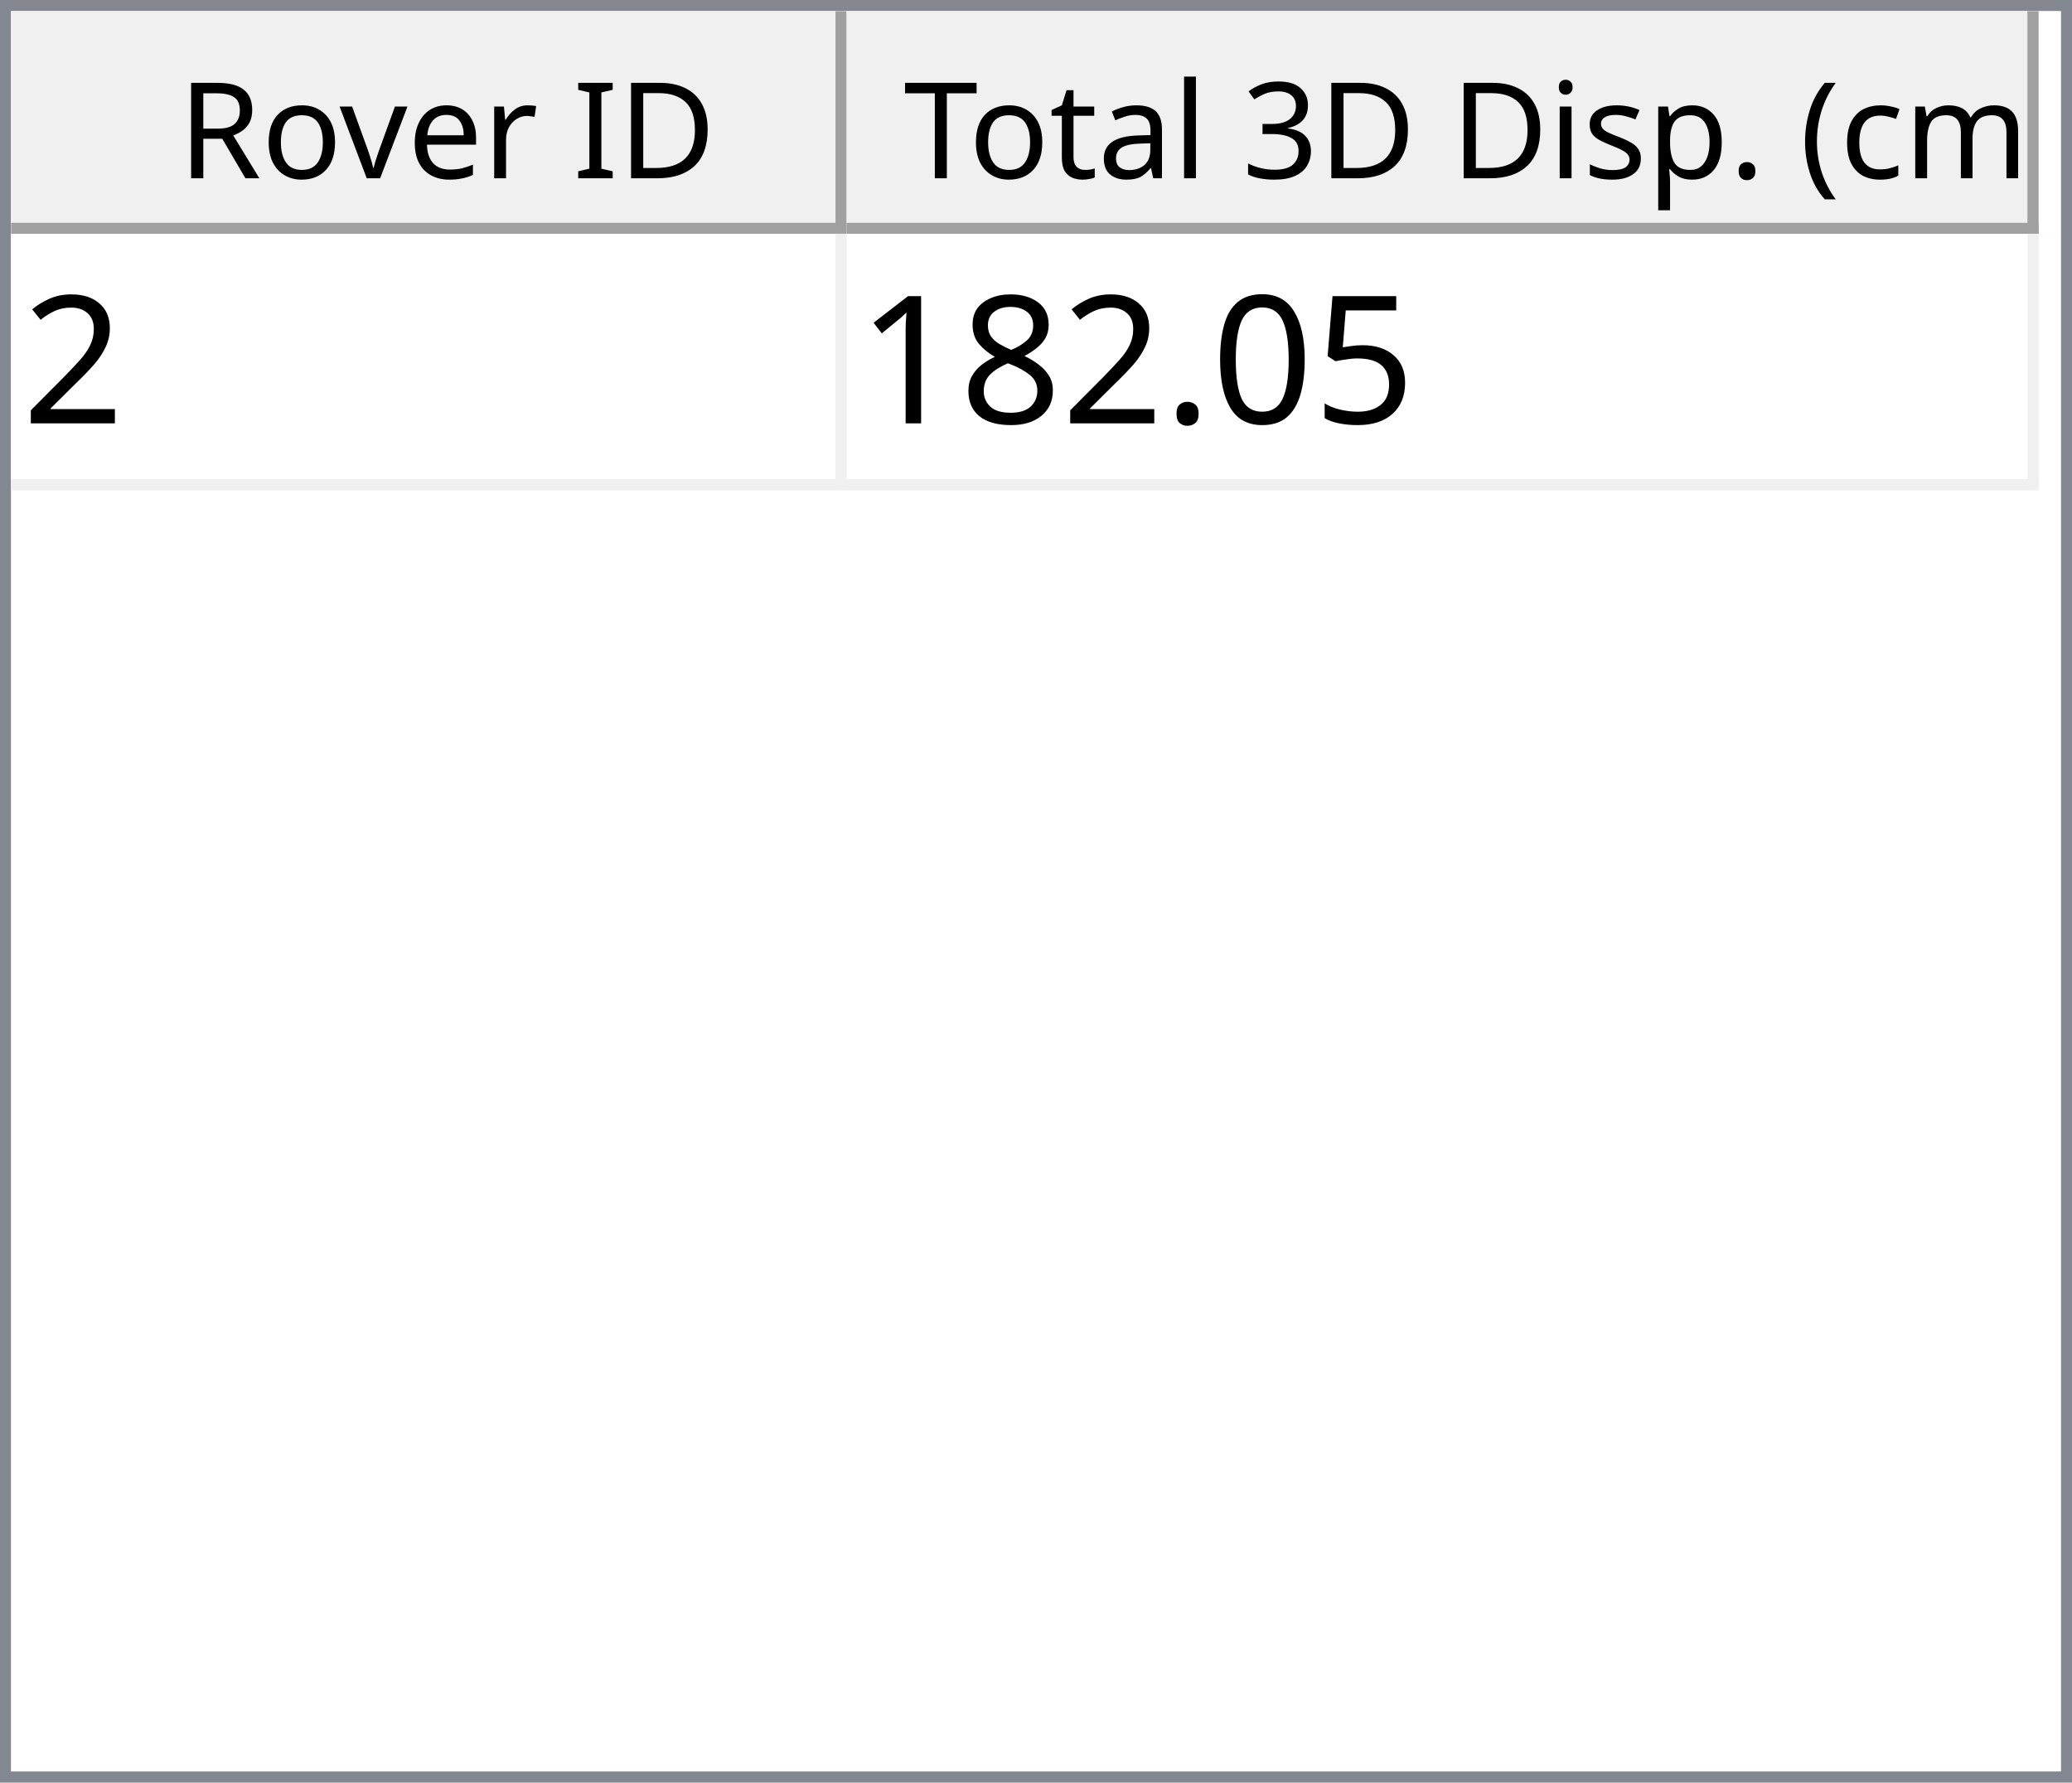
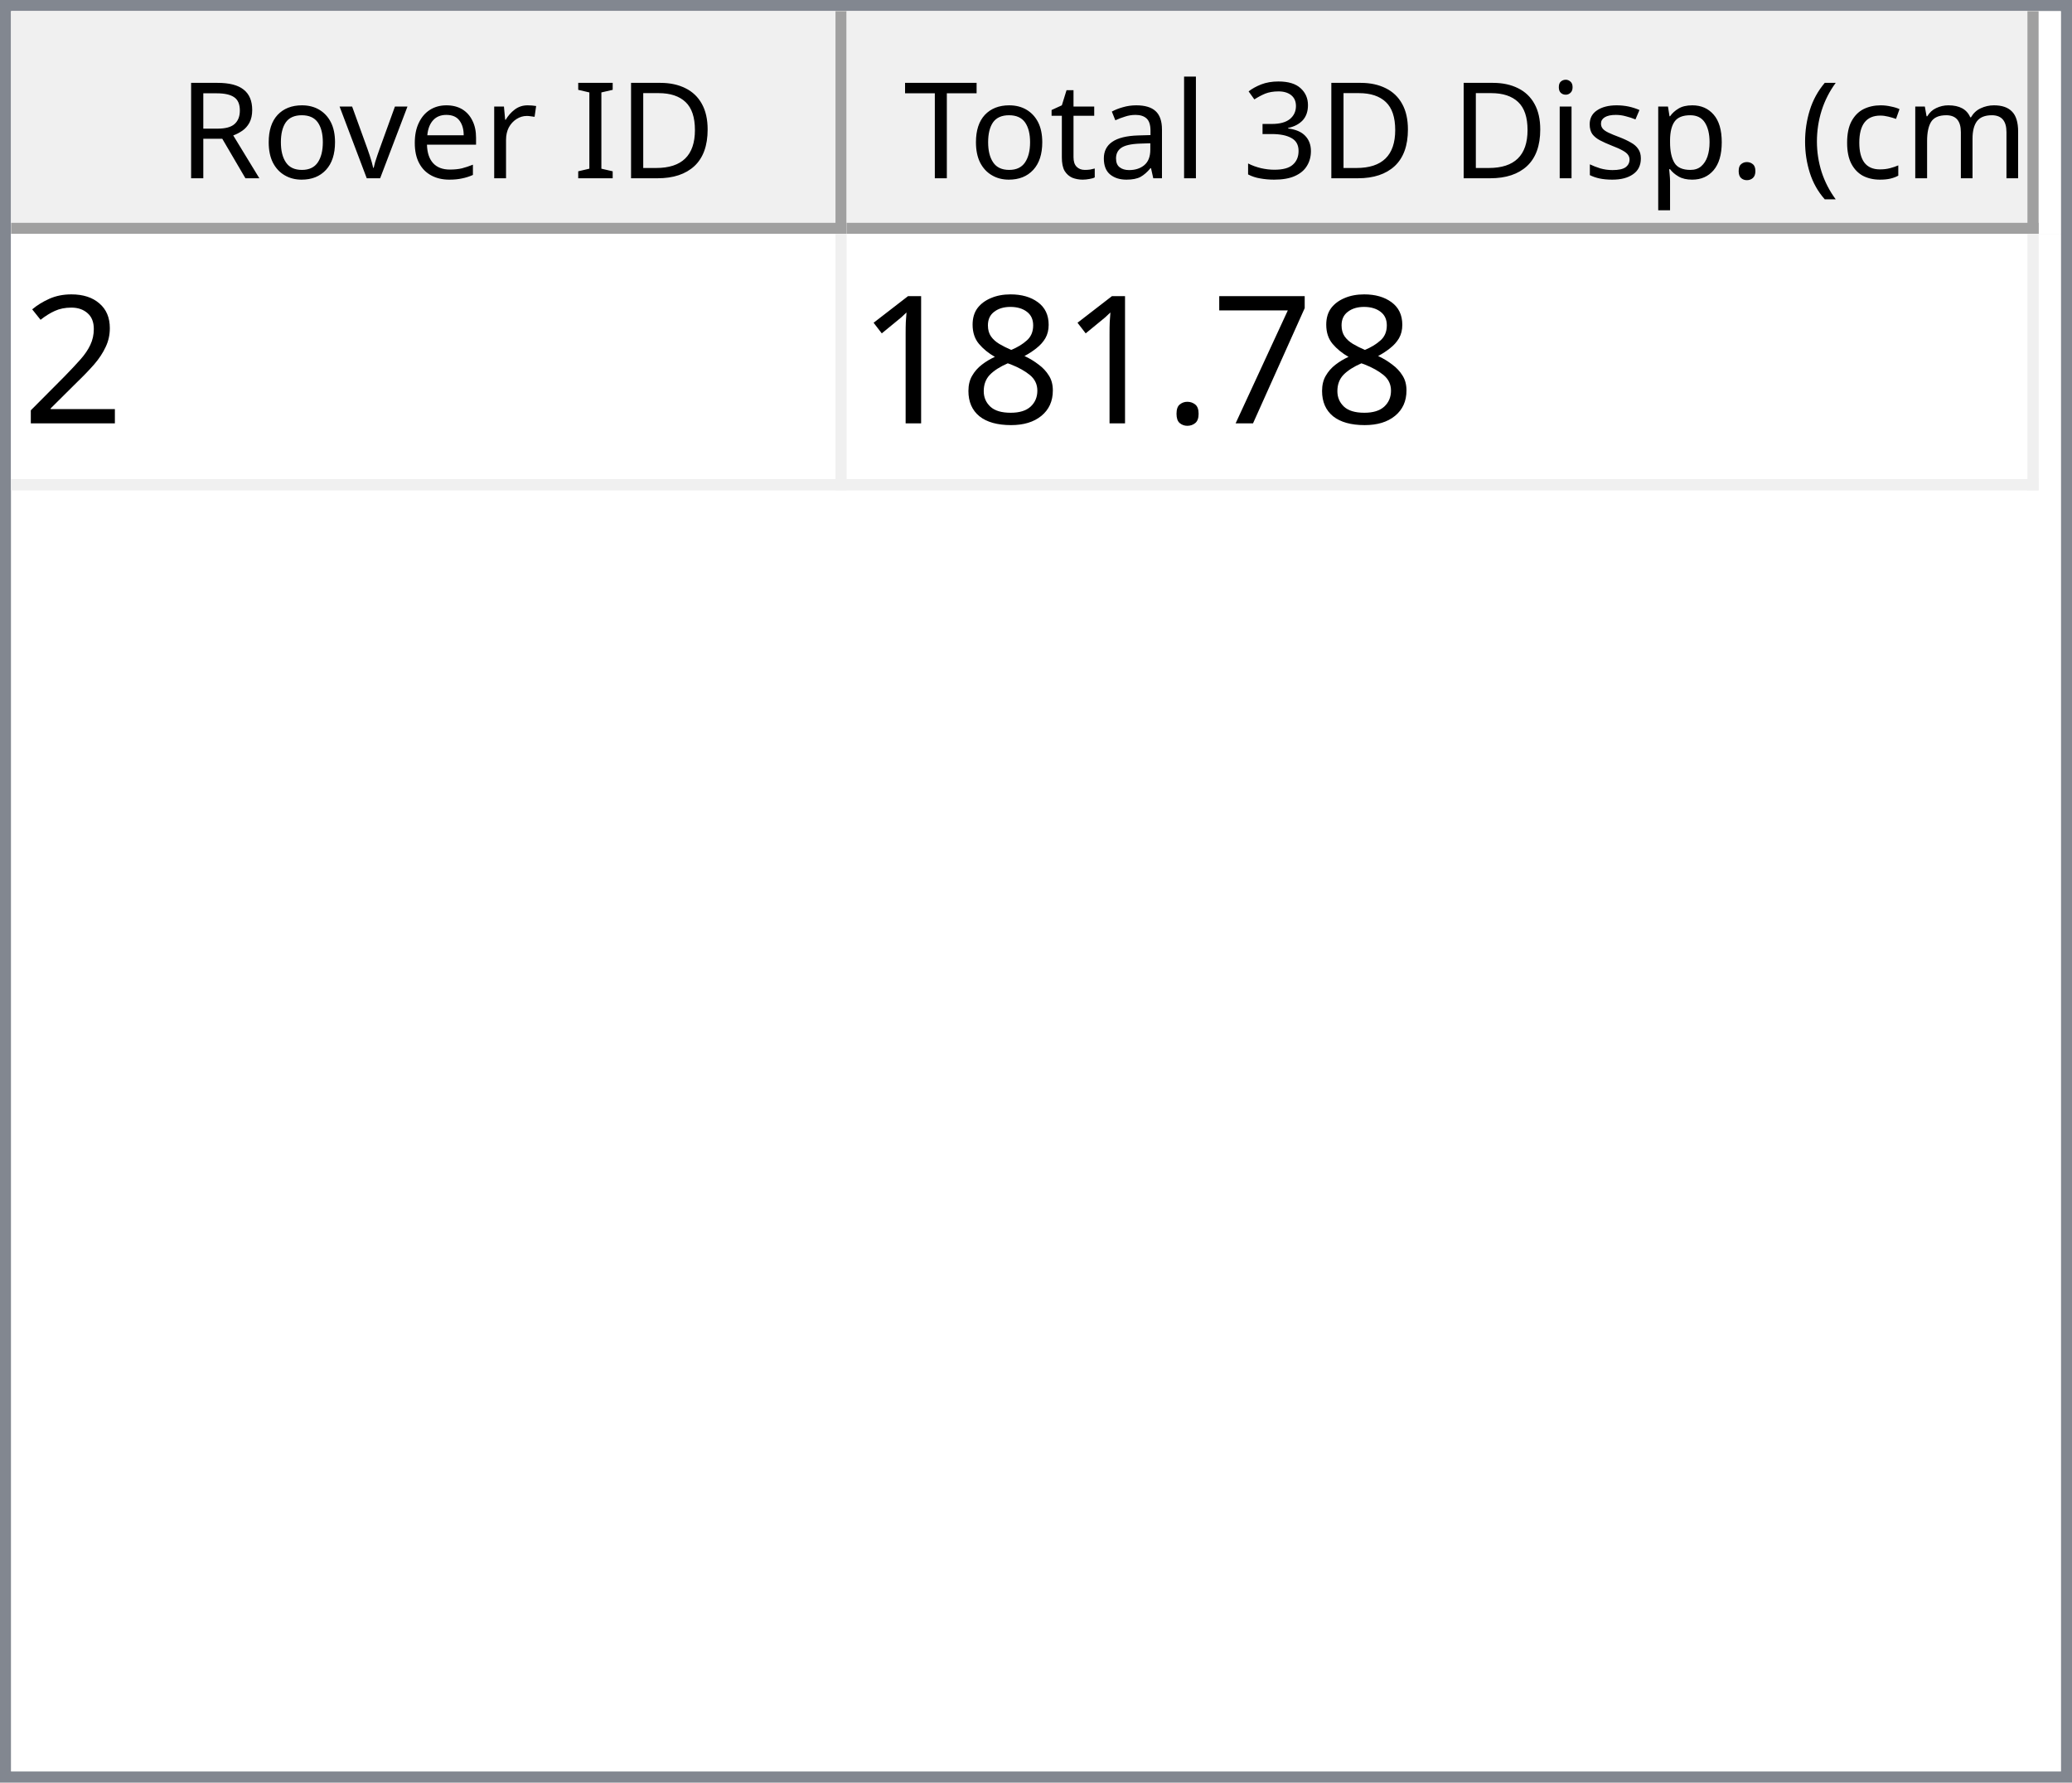
<svg xmlns="http://www.w3.org/2000/svg" style="fill-opacity:1; color-rendering:auto; color-interpolation:auto; text-rendering:auto; stroke:black; stroke-linecap:square; stroke-miterlimit:10; shape-rendering:auto; stroke-opacity:1; fill:black; stroke-dasharray:none; font-weight:normal; stroke-width:1; font-family:'Dialog'; font-style:normal; stroke-linejoin:miter; font-size:12px; stroke-dashoffset:0; image-rendering:auto;" width="186" height="160">
  <defs id="genericDefs" />
  <g>
    <defs id="defs1">
      <clipPath clipPathUnits="userSpaceOnUse" id="clipPath1">
        <path d="M0 0 L186 0 L186 160 L0 160 L0 0 Z" />
      </clipPath>
      <clipPath clipPathUnits="userSpaceOnUse" id="clipPath2">
        <path d="M0 0 L0 160 L186 160 L186 0 Z" />
      </clipPath>
      <clipPath clipPathUnits="userSpaceOnUse" id="clipPath3">
        <path d="M0 0 L0 20 L184 20 L184 0 Z" />
      </clipPath>
      <clipPath clipPathUnits="userSpaceOnUse" id="clipPath4">
        <path d="M0 0 L0 20 L75 20 L75 0 Z" />
      </clipPath>
      <clipPath clipPathUnits="userSpaceOnUse" id="clipPath5">
        <path d="M1 1 L1 19 L74 19 L74 1 Z" />
      </clipPath>
      <clipPath clipPathUnits="userSpaceOnUse" id="clipPath6">
        <path d="M0 0 L0 18 L73 18 L73 0 Z" />
      </clipPath>
      <clipPath clipPathUnits="userSpaceOnUse" id="clipPath7">
        <path d="M-0.5 -0.5 L-0.5 19.5 L74.5 19.5 L74.5 -0.5 Z" />
      </clipPath>
      <clipPath clipPathUnits="userSpaceOnUse" id="clipPath8">
        <path d="M0 0 L0 20 L107 20 L107 0 Z" />
      </clipPath>
      <clipPath clipPathUnits="userSpaceOnUse" id="clipPath9">
        <path d="M1 1 L1 19 L106 19 L106 1 Z" />
      </clipPath>
      <clipPath clipPathUnits="userSpaceOnUse" id="clipPath10">
        <path d="M0 0 L0 18 L105 18 L105 0 Z" />
      </clipPath>
      <clipPath clipPathUnits="userSpaceOnUse" id="clipPath11">
        <path d="M-0.5 -0.5 L-0.5 19.5 L106.5 19.5 L106.5 -0.5 Z" />
      </clipPath>
      <clipPath clipPathUnits="userSpaceOnUse" id="clipPath12">
        <path d="M0 0 L0 138 L184 138 L184 0 Z" />
      </clipPath>
      <clipPath clipPathUnits="userSpaceOnUse" id="clipPath13">
        <path d="M0 0 L0 23 L182 23 L182 0 Z" />
      </clipPath>
      <clipPath clipPathUnits="userSpaceOnUse" id="clipPath14">
        <path d="M-0.5 -0.5 L-0.5 22.5 L181.5 22.5 L181.5 -0.5 Z" />
      </clipPath>
      <clipPath clipPathUnits="userSpaceOnUse" id="clipPath15">
        <path d="M0 0 L0 22 L74 22 L74 0 Z" />
      </clipPath>
      <clipPath clipPathUnits="userSpaceOnUse" id="clipPath16">
        <path d="M0 0 L0 22 L106 22 L106 0 Z" />
      </clipPath>
      <font horiz-adv-x="64.551" id="font1">
        <font-face ascent="107.91" descent="25.098" units-per-em="100" style="font-style:normal; font-family:Segoe UI; font-weight:normal;" />
        <missing-glyph horiz-adv-x="64.551" d="M8.109 0 L8.109 68.266 L56.453 68.266 L56.453 0 L8.109 0 ZM15.328 7.234 L49.219 7.234 L49.219 61.031 L15.328 61.031 L15.328 7.234 Z" />
        <glyph unicode="D" horiz-adv-x="70.117" d="M9.188 0 L9.188 70.016 L28.516 70.016 Q65.531 70.016 65.531 35.891 Q65.531 19.672 55.25 9.836 Q44.969 0 27.734 0 L9.188 0 ZM17.391 62.594 L17.391 7.422 L27.828 7.422 Q41.609 7.422 49.273 14.797 Q56.938 22.172 56.938 35.688 Q56.938 62.594 28.328 62.594 L17.391 62.594 Z" />
        <glyph unicode="I" horiz-adv-x="26.611" d="M17.391 0 L9.188 0 L9.188 70.016 L17.391 70.016 L17.391 0 Z" />
        <glyph unicode=" " horiz-adv-x="27.393" d="" />
        <glyph unicode="r" horiz-adv-x="34.766" d="M34.188 41.891 Q32.078 43.5 28.125 43.5 Q23 43.5 19.555 38.672 Q16.109 33.844 16.109 25.484 L16.109 0 L8.109 0 L8.109 50 L16.109 50 L16.109 39.703 L16.312 39.703 Q18.016 44.969 21.531 47.922 Q25.047 50.875 29.391 50.875 Q32.516 50.875 34.188 50.203 L34.188 41.891 Z" />
        <glyph unicode="e" horiz-adv-x="52.295" d="M48.297 23 L12.984 23 Q13.188 14.656 17.484 10.109 Q21.781 5.562 29.297 5.562 Q37.75 5.562 44.828 11.141 L44.828 3.609 Q38.234 -1.172 27.391 -1.172 Q16.797 -1.172 10.742 5.641 Q4.688 12.453 4.688 24.812 Q4.688 36.469 11.305 43.82 Q17.922 51.172 27.734 51.172 Q37.547 51.172 42.922 44.828 Q48.297 38.484 48.297 27.203 L48.297 23 ZM40.094 29.781 Q40.047 36.719 36.75 40.578 Q33.453 44.438 27.594 44.438 Q21.922 44.438 17.969 40.383 Q14.016 36.328 13.094 29.781 L40.094 29.781 Z" />
        <glyph unicode="v" horiz-adv-x="47.9" d="M47.406 50 L27.484 0 L19.625 0 L0.688 50 L9.469 50 L22.172 13.672 Q23.578 9.672 23.922 6.688 L24.125 6.688 Q24.609 10.453 25.688 13.484 L38.969 50 L47.406 50 Z" />
        <glyph unicode="o" horiz-adv-x="58.594" d="M29 -1.172 Q17.922 -1.172 11.305 5.836 Q4.688 12.844 4.688 24.422 Q4.688 37.016 11.57 44.094 Q18.453 51.172 30.172 51.172 Q41.359 51.172 47.633 44.289 Q53.906 37.406 53.906 25.203 Q53.906 13.234 47.141 6.031 Q40.375 -1.172 29 -1.172 ZM29.594 44.438 Q21.875 44.438 17.383 39.188 Q12.891 33.938 12.891 24.703 Q12.891 15.828 17.43 10.695 Q21.969 5.562 29.594 5.562 Q37.359 5.562 41.531 10.594 Q45.703 15.625 45.703 24.906 Q45.703 34.281 41.531 39.359 Q37.359 44.438 29.594 44.438 Z" />
        <glyph unicode="R" horiz-adv-x="59.814" d="M59.375 0 L49.609 0 L37.891 19.625 Q36.281 22.359 34.766 24.289 Q33.25 26.219 31.664 27.438 Q30.078 28.656 28.25 29.219 Q26.422 29.781 24.125 29.781 L17.391 29.781 L17.391 0 L9.188 0 L9.188 70.016 L30.078 70.016 Q34.672 70.016 38.555 68.867 Q42.438 67.719 45.289 65.375 Q48.141 63.031 49.758 59.547 Q51.375 56.062 51.375 51.375 Q51.375 47.703 50.273 44.656 Q49.172 41.609 47.148 39.211 Q45.125 36.812 42.266 35.133 Q39.406 33.453 35.844 32.516 L35.844 32.328 Q37.594 31.547 38.891 30.547 Q40.188 29.547 41.359 28.18 Q42.531 26.812 43.68 25.078 Q44.828 23.344 46.234 21.047 L59.375 0 ZM17.391 62.594 L17.391 37.203 L28.516 37.203 Q31.594 37.203 34.203 38.133 Q36.812 39.062 38.719 40.797 Q40.625 42.531 41.703 45.047 Q42.781 47.562 42.781 50.688 Q42.781 56.297 39.141 59.445 Q35.5 62.594 28.609 62.594 L17.391 62.594 Z" />
        <glyph unicode=")" horiz-adv-x="30.176" d="M8.297 -15.922 L1.172 -15.922 Q16.406 2.344 16.406 26.812 Q16.406 51.469 1.078 70.016 L8.297 70.016 Q23.531 52.156 23.531 26.703 Q23.531 1.375 8.297 -15.922 Z" />
        <glyph unicode="m" horiz-adv-x="86.133" d="M79.109 0 L71.094 0 L71.094 28.719 Q71.094 37.016 68.531 40.727 Q65.969 44.438 59.906 44.438 Q54.781 44.438 51.195 39.75 Q47.609 35.062 47.609 28.516 L47.609 0 L39.594 0 L39.594 29.688 Q39.594 44.438 28.219 44.438 Q22.953 44.438 19.531 40.016 Q16.109 35.594 16.109 28.516 L16.109 0 L8.109 0 L8.109 50 L16.109 50 L16.109 42.094 L16.312 42.094 Q21.625 51.172 31.844 51.172 Q36.969 51.172 40.773 48.312 Q44.578 45.453 46 40.828 Q51.562 51.172 62.594 51.172 Q79.109 51.172 79.109 30.812 L79.109 0 Z" />
        <glyph unicode="c" horiz-adv-x="46.191" d="M42.188 2.297 Q36.422 -1.172 28.516 -1.172 Q17.828 -1.172 11.258 5.789 Q4.688 12.75 4.688 23.828 Q4.688 36.188 11.766 43.68 Q18.844 51.172 30.672 51.172 Q37.25 51.172 42.281 48.734 L42.281 40.531 Q36.719 44.438 30.375 44.438 Q22.703 44.438 17.797 38.945 Q12.891 33.453 12.891 24.516 Q12.891 15.719 17.508 10.641 Q22.125 5.562 29.891 5.562 Q36.422 5.562 42.188 9.906 L42.188 2.297 Z" />
        <glyph unicode="(" horiz-adv-x="30.176" d="M29.109 -15.922 L21.969 -15.922 Q6.844 1.375 6.844 26.703 Q6.844 52.156 21.969 70.016 L29.203 70.016 Q13.875 51.469 13.875 26.812 Q13.875 2.344 29.109 -15.922 Z" />
        <glyph unicode="." horiz-adv-x="21.68" d="M10.891 -1.078 Q8.641 -1.078 7.055 0.539 Q5.469 2.156 5.469 4.391 Q5.469 6.641 7.055 8.273 Q8.641 9.906 10.891 9.906 Q13.188 9.906 14.797 8.273 Q16.406 6.641 16.406 4.391 Q16.406 2.156 14.797 0.539 Q13.188 -1.078 10.891 -1.078 Z" />
        <glyph unicode="p" horiz-adv-x="58.789" d="M16.312 7.234 L16.109 7.234 L16.109 -23 L8.109 -23 L8.109 50 L16.109 50 L16.109 41.219 L16.312 41.219 Q22.219 51.172 33.594 51.172 Q43.266 51.172 48.688 44.461 Q54.109 37.75 54.109 26.469 Q54.109 13.922 48 6.375 Q41.891 -1.172 31.297 -1.172 Q21.578 -1.172 16.312 7.234 ZM16.109 27.391 L16.109 20.406 Q16.109 14.203 20.141 9.883 Q24.172 5.562 30.375 5.562 Q37.641 5.562 41.773 11.133 Q45.906 16.703 45.906 26.609 Q45.906 34.969 42.047 39.703 Q38.188 44.438 31.594 44.438 Q24.609 44.438 20.359 39.578 Q16.109 34.719 16.109 27.391 Z" />
        <glyph unicode="s" horiz-adv-x="42.432" d="M5.078 1.812 L5.078 10.406 Q11.625 5.562 19.484 5.562 Q30.031 5.562 30.031 12.594 Q30.031 14.594 29.125 15.992 Q28.219 17.391 26.68 18.461 Q25.141 19.531 23.07 20.383 Q21 21.234 18.609 22.172 Q15.281 23.484 12.766 24.828 Q10.25 26.172 8.57 27.859 Q6.891 29.547 6.031 31.695 Q5.172 33.844 5.172 36.719 Q5.172 40.234 6.789 42.945 Q8.406 45.656 11.086 47.484 Q13.766 49.312 17.211 50.242 Q20.656 51.172 24.312 51.172 Q30.812 51.172 35.938 48.922 L35.938 40.828 Q30.422 44.438 23.25 44.438 Q21 44.438 19.195 43.922 Q17.391 43.406 16.094 42.477 Q14.797 41.547 14.086 40.258 Q13.375 38.969 13.375 37.406 Q13.375 35.453 14.086 34.133 Q14.797 32.812 16.164 31.789 Q17.531 30.766 19.484 29.938 Q21.438 29.109 23.922 28.125 Q27.25 26.859 29.883 25.516 Q32.516 24.172 34.375 22.484 Q36.234 20.797 37.234 18.602 Q38.234 16.406 38.234 13.375 Q38.234 9.672 36.602 6.938 Q34.969 4.203 32.234 2.398 Q29.5 0.594 25.93 -0.289 Q22.359 -1.172 18.453 -1.172 Q10.75 -1.172 5.078 1.812 Z" />
        <glyph unicode="i" horiz-adv-x="24.219" d="M12.203 62.703 Q10.062 62.703 8.547 64.164 Q7.031 65.625 7.031 67.875 Q7.031 70.125 8.547 71.609 Q10.062 73.094 12.203 73.094 Q14.406 73.094 15.945 71.609 Q17.484 70.125 17.484 67.875 Q17.484 65.719 15.945 64.211 Q14.406 62.703 12.203 62.703 ZM16.109 0 L8.109 0 L8.109 50 L16.109 50 L16.109 0 Z" />
        <glyph unicode="3" horiz-adv-x="53.906" d="M46.531 19.828 Q46.531 15.094 44.75 11.211 Q42.969 7.328 39.719 4.57 Q36.469 1.812 31.93 0.297 Q27.391 -1.219 21.922 -1.219 Q11.922 -1.219 6 2.594 L6 11.188 Q13.094 5.609 22.219 5.609 Q25.875 5.609 28.828 6.539 Q31.781 7.469 33.906 9.227 Q36.031 10.984 37.18 13.477 Q38.328 15.969 38.328 19.094 Q38.328 32.812 18.797 32.812 L12.984 32.812 L12.984 39.594 L18.5 39.594 Q35.797 39.594 35.797 52.484 Q35.797 64.406 22.609 64.406 Q15.188 64.406 8.688 59.422 L8.688 67.188 Q15.375 71.188 24.609 71.188 Q29 71.188 32.57 69.969 Q36.141 68.75 38.68 66.555 Q41.219 64.359 42.609 61.281 Q44 58.203 44 54.5 Q44 40.672 30.031 36.719 L30.031 36.531 Q33.594 36.141 36.625 34.797 Q39.656 33.453 41.852 31.305 Q44.047 29.156 45.289 26.25 Q46.531 23.344 46.531 19.828 Z" />
        <glyph unicode="l" horiz-adv-x="24.219" d="M16.109 0 L8.109 0 L8.109 74.031 L16.109 74.031 L16.109 0 Z" />
        <glyph unicode="a" horiz-adv-x="50.879" d="M43.891 0 L35.891 0 L35.891 7.812 L35.688 7.812 Q30.469 -1.172 20.312 -1.172 Q12.844 -1.172 8.617 2.781 Q4.391 6.734 4.391 13.281 Q4.391 27.297 20.906 29.594 L35.891 31.688 Q35.891 44.438 25.594 44.438 Q16.547 44.438 9.281 38.281 L9.281 46.484 Q16.656 51.172 26.266 51.172 Q43.891 51.172 43.891 32.516 L43.891 0 ZM35.891 25.297 L23.828 23.641 Q18.266 22.859 15.43 20.875 Q12.594 18.891 12.594 13.875 Q12.594 10.203 15.211 7.883 Q17.828 5.562 22.172 5.562 Q28.125 5.562 32.008 9.742 Q35.891 13.922 35.891 20.312 L35.891 25.297 Z" />
        <glyph unicode="t" horiz-adv-x="33.887" d="M31.297 0.484 Q28.469 -1.078 23.828 -1.078 Q10.688 -1.078 10.688 13.578 L10.688 43.172 L2.094 43.172 L2.094 50 L10.688 50 L10.688 62.203 L18.703 64.797 L18.703 50 L31.297 50 L31.297 43.172 L18.703 43.172 L18.703 14.984 Q18.703 9.969 20.414 7.82 Q22.125 5.672 26.078 5.672 Q29.109 5.672 31.297 7.328 L31.297 0.484 Z" />
        <glyph unicode="T" horiz-adv-x="52.393" d="M50.594 62.594 L30.375 62.594 L30.375 0 L22.172 0 L22.172 62.594 L2 62.594 L2 70.016 L50.594 70.016 L50.594 62.594 Z" />
      </font>
      <font horiz-adv-x="75.0" id="font2">
        <font-face ascent="100.537" descent="21.973" units-per-em="100" style="font-style:normal; font-family:sans-serif; font-weight:normal;" />
        <missing-glyph horiz-adv-x="75.0" d="M12.5 0 L12.5 62.5 L62.5 62.5 L62.5 0 L12.5 0 ZM14.062 1.562 L60.938 1.562 L60.938 60.938 L14.062 60.938 L14.062 1.562 Z" />
        <glyph unicode="2" horiz-adv-x="55.615" d="M50.344 8.453 L50.344 0 L3.031 0 Q2.938 3.172 4.047 6.109 Q5.859 10.938 9.836 15.625 Q13.812 20.312 21.344 26.469 Q33.016 36.031 37.117 41.625 Q41.219 47.219 41.219 52.203 Q41.219 57.422 37.477 61.008 Q33.734 64.594 27.734 64.594 Q21.391 64.594 17.578 60.789 Q13.766 56.984 13.719 50.25 L4.688 51.172 Q5.609 61.281 11.664 66.578 Q17.719 71.875 27.938 71.875 Q38.234 71.875 44.242 66.164 Q50.25 60.453 50.25 52 Q50.25 47.703 48.492 43.555 Q46.734 39.406 42.656 34.812 Q38.578 30.219 29.109 22.219 Q21.188 15.578 18.945 13.211 Q16.703 10.844 15.234 8.453 L50.344 8.453 Z" />
-         <glyph unicode="5" horiz-adv-x="55.615" d="M4.156 18.75 L13.375 19.531 Q14.406 12.797 18.141 9.398 Q21.875 6 27.156 6 Q33.5 6 37.891 10.789 Q42.281 15.578 42.281 23.484 Q42.281 31 38.062 35.352 Q33.844 39.703 27 39.703 Q22.75 39.703 19.336 37.773 Q15.922 35.844 13.969 32.766 L5.719 33.844 L12.641 70.609 L48.25 70.609 L48.25 62.203 L19.672 62.203 L15.828 42.969 Q22.266 47.469 29.344 47.469 Q38.719 47.469 45.164 40.969 Q51.609 34.469 51.609 24.266 Q51.609 14.547 45.953 7.469 Q39.062 -1.219 27.156 -1.219 Q17.391 -1.219 11.211 4.25 Q5.031 9.719 4.156 18.75 Z" />
-         <glyph unicode="0" horiz-adv-x="55.615" d="M4.156 35.297 Q4.156 48 6.766 55.742 Q9.375 63.484 14.523 67.68 Q19.672 71.875 27.484 71.875 Q33.25 71.875 37.594 69.555 Q41.938 67.234 44.773 62.867 Q47.609 58.5 49.219 52.227 Q50.828 45.953 50.828 35.297 Q50.828 22.703 48.242 14.969 Q45.656 7.234 40.508 3.008 Q35.359 -1.219 27.484 -1.219 Q17.141 -1.219 11.234 6.203 Q4.156 15.141 4.156 35.297 ZM13.188 35.297 Q13.188 17.672 17.312 11.836 Q21.438 6 27.484 6 Q33.547 6 37.672 11.859 Q41.797 17.719 41.797 35.297 Q41.797 52.984 37.672 58.789 Q33.547 64.594 27.391 64.594 Q21.344 64.594 17.719 59.469 Q13.188 52.938 13.188 35.297 Z" />
+         <glyph unicode="7" horiz-adv-x="55.615" d="M4.734 62.203 L4.734 70.656 L51.078 70.656 L51.078 63.812 Q44.234 56.547 37.523 44.484 Q30.812 32.422 27.156 19.672 Q24.516 10.688 23.781 0 L14.75 0 Q14.891 8.453 18.062 20.414 Q21.234 32.375 27.172 43.484 Q33.109 54.594 39.797 62.203 L4.734 62.203 Z" />
        <glyph unicode="." horiz-adv-x="27.783" d="M9.078 0 L9.078 10.016 L19.094 10.016 L19.094 0 L9.078 0 Z" />
        <glyph unicode="8" horiz-adv-x="55.615" d="M17.672 38.812 Q12.203 40.828 9.57 44.539 Q6.938 48.25 6.938 53.422 Q6.938 61.234 12.555 66.555 Q18.172 71.875 27.484 71.875 Q36.859 71.875 42.578 66.43 Q48.297 60.984 48.297 53.172 Q48.297 48.188 45.68 44.508 Q43.062 40.828 37.75 38.812 Q44.344 36.672 47.781 31.883 Q51.219 27.094 51.219 20.453 Q51.219 11.281 44.727 5.031 Q38.234 -1.219 27.641 -1.219 Q17.047 -1.219 10.547 5.055 Q4.047 11.328 4.047 20.703 Q4.047 27.688 7.594 32.398 Q11.141 37.109 17.672 38.812 ZM15.922 53.719 Q15.922 48.641 19.195 45.414 Q22.469 42.188 27.688 42.188 Q32.766 42.188 36.016 45.383 Q39.266 48.578 39.266 53.219 Q39.266 58.062 35.914 61.359 Q32.562 64.656 27.594 64.656 Q22.562 64.656 19.242 61.43 Q15.922 58.203 15.922 53.719 ZM13.094 20.656 Q13.094 16.891 14.875 13.375 Q16.656 9.859 20.172 7.93 Q23.688 6 27.734 6 Q34.031 6 38.133 10.055 Q42.234 14.109 42.234 20.359 Q42.234 26.703 38.016 30.859 Q33.797 35.016 27.438 35.016 Q21.234 35.016 17.164 30.914 Q13.094 26.812 13.094 20.656 Z" />
        <glyph unicode="1" horiz-adv-x="55.615" d="M37.25 0 L28.469 0 L28.469 56 Q25.297 52.984 20.141 49.953 Q14.984 46.922 10.891 45.406 L10.891 53.906 Q18.266 57.375 23.781 62.305 Q29.297 67.234 31.594 71.875 L37.25 71.875 L37.25 0 Z" />
      </font>
    </defs>
    <g style="fill:white; stroke:white;">
      <rect x="0" y="0" width="186" style="clip-path:url(#clipPath1); stroke:none;" height="160" />
    </g>
    <g style="fill:white; text-rendering:optimizeSpeed; color-rendering:optimizeSpeed; image-rendering:optimizeSpeed; shape-rendering:crispEdges; stroke:white; color-interpolation:sRGB;">
      <rect x="0" width="186" height="160" y="0" style="stroke:none;" />
      <path style="stroke:none;" d="M0 160 L186 160 L186 0 L0 0 Z" />
    </g>
    <g style="fill:rgb(240,240,240); font-family:'Segoe UI'; stroke:rgb(240,240,240);">
      <rect x="0" y="0" width="186" style="clip-path:url(#clipPath2); stroke:none;" height="160" />
    </g>
    <g style="fill:rgb(130,135,144); font-family:'Segoe UI'; stroke:rgb(130,135,144);">
      <path d="M0 0 L186 0 L186 160 L0 160 L0 0 ZM1 1 L185 1 L185 159 L1 159 L1 1 Z" style="fill-rule:evenodd; clip-path:url(#clipPath2); stroke:none;" />
    </g>
    <g style="fill:white; font-family:'Segoe UI'; stroke:white;" transform="translate(1,1)">
      <rect x="0" y="0" width="184" style="clip-path:url(#clipPath3); stroke:none;" height="20" />
    </g>
    <g style="fill:rgb(240,240,240); font-family:'Segoe UI'; stroke:rgb(240,240,240);" transform="translate(1,1)">
      <rect x="0" y="0" width="75" style="clip-path:url(#clipPath4); stroke:none;" height="20" />
    </g>
    <g style="font-family:'Segoe UI';" transform="translate(2,2)">
      <text x="14" xml:space="preserve" y="14" style="clip-path:url(#clipPath6); stroke:none;">Rover ID</text>
    </g>
    <g style="fill:rgb(160,160,160); font-family:'Segoe UI'; stroke:rgb(160,160,160); stroke-linejoin:bevel;" transform="translate(1.5,1.5)">
      <line x1="74" x2="74" y1="0" style="fill:none; clip-path:url(#clipPath7);" y2="19" />
    </g>
    <g style="fill:rgb(160,160,160); font-family:'Segoe UI'; stroke:rgb(160,160,160); stroke-linejoin:bevel;" transform="matrix(1,0,0,1,1,1) translate(0.5,0.5)">
      <line x1="0" x2="74" y1="19" style="fill:none; clip-path:url(#clipPath7);" y2="19" />
    </g>
    <g style="fill:rgb(240,240,240); font-family:'Segoe UI'; stroke:rgb(240,240,240);" transform="translate(76,1)">
      <rect x="0" y="0" width="107" style="clip-path:url(#clipPath8); stroke:none;" height="20" />
    </g>
    <g style="font-family:'Segoe UI';" transform="translate(77,2)">
      <text x="1" xml:space="preserve" y="14" style="clip-path:url(#clipPath10); stroke:none;"> Total 3D Disp. (cm)</text>
    </g>
    <g style="fill:rgb(160,160,160); font-family:'Segoe UI'; stroke:rgb(160,160,160); stroke-linejoin:bevel;" transform="translate(76.5,1.5)">
      <line x1="106" x2="106" y1="0" style="fill:none; clip-path:url(#clipPath11);" y2="19" />
    </g>
    <g style="fill:rgb(160,160,160); font-family:'Segoe UI'; stroke:rgb(160,160,160); stroke-linejoin:bevel;" transform="matrix(1,0,0,1,76,1) translate(0.5,0.5)">
      <line x1="0" x2="106" y1="19" style="fill:none; clip-path:url(#clipPath11);" y2="19" />
    </g>
    <g style="fill:white; font-family:'Segoe UI'; stroke:white;" transform="translate(1,21)">
      <rect x="0" y="0" width="184" style="clip-path:url(#clipPath12); stroke:none;" height="138" />
    </g>
    <g style="fill:rgb(240,240,240); font-size:16px; font-family:sans-serif; stroke:rgb(240,240,240);" transform="translate(1,21)">
      <rect x="0" y="0" width="182" style="clip-path:url(#clipPath13); stroke:none;" height="23" />
      <line transform="translate(0.5,0.5)" x1="0" x2="181" y1="22" style="clip-path:url(#clipPath14); fill:none; stroke-linejoin:bevel;" y2="22" />
    </g>
    <g transform="matrix(1,0,0,1,1,21) translate(0.5,0.5)" style="fill:rgb(240,240,240); font-size:16px; font-family:sans-serif; stroke:rgb(240,240,240); stroke-linejoin:bevel;">
      <line x1="74" x2="74" y1="0" style="fill:none; clip-path:url(#clipPath14);" y2="22" />
    </g>
    <g transform="matrix(1,0,0,1,1,21) translate(0.5,0.5)" style="fill:rgb(240,240,240); font-size:16px; font-family:sans-serif; stroke:rgb(240,240,240); stroke-linejoin:bevel;">
      <line x1="181" x2="181" y1="0" style="fill:none; clip-path:url(#clipPath14);" y2="22" />
    </g>
    <g style="fill:white; font-size:16px; font-family:sans-serif; stroke:white;" transform="matrix(1,0,0,1,1,21)">
      <rect x="0" y="0" width="74" style="clip-path:url(#clipPath15); stroke:none;" height="22" />
      <text x="1" y="17" style="fill:black; clip-path:url(#clipPath15); stroke:none;" xml:space="preserve">2</text>
    </g>
    <g style="fill:white; font-size:16px; font-family:sans-serif; stroke:white;" transform="matrix(1,0,0,1,1,21) translate(75,0)">
      <rect x="0" y="0" width="106" style="clip-path:url(#clipPath16); stroke:none;" height="22" />
-       <text x="1" y="17" style="fill:black; clip-path:url(#clipPath16); stroke:none;" xml:space="preserve">182.05</text>
+       <text x="1" y="17" style="fill:black; clip-path:url(#clipPath16); stroke:none;" xml:space="preserve">181.78</text>
    </g>
  </g>
</svg>
